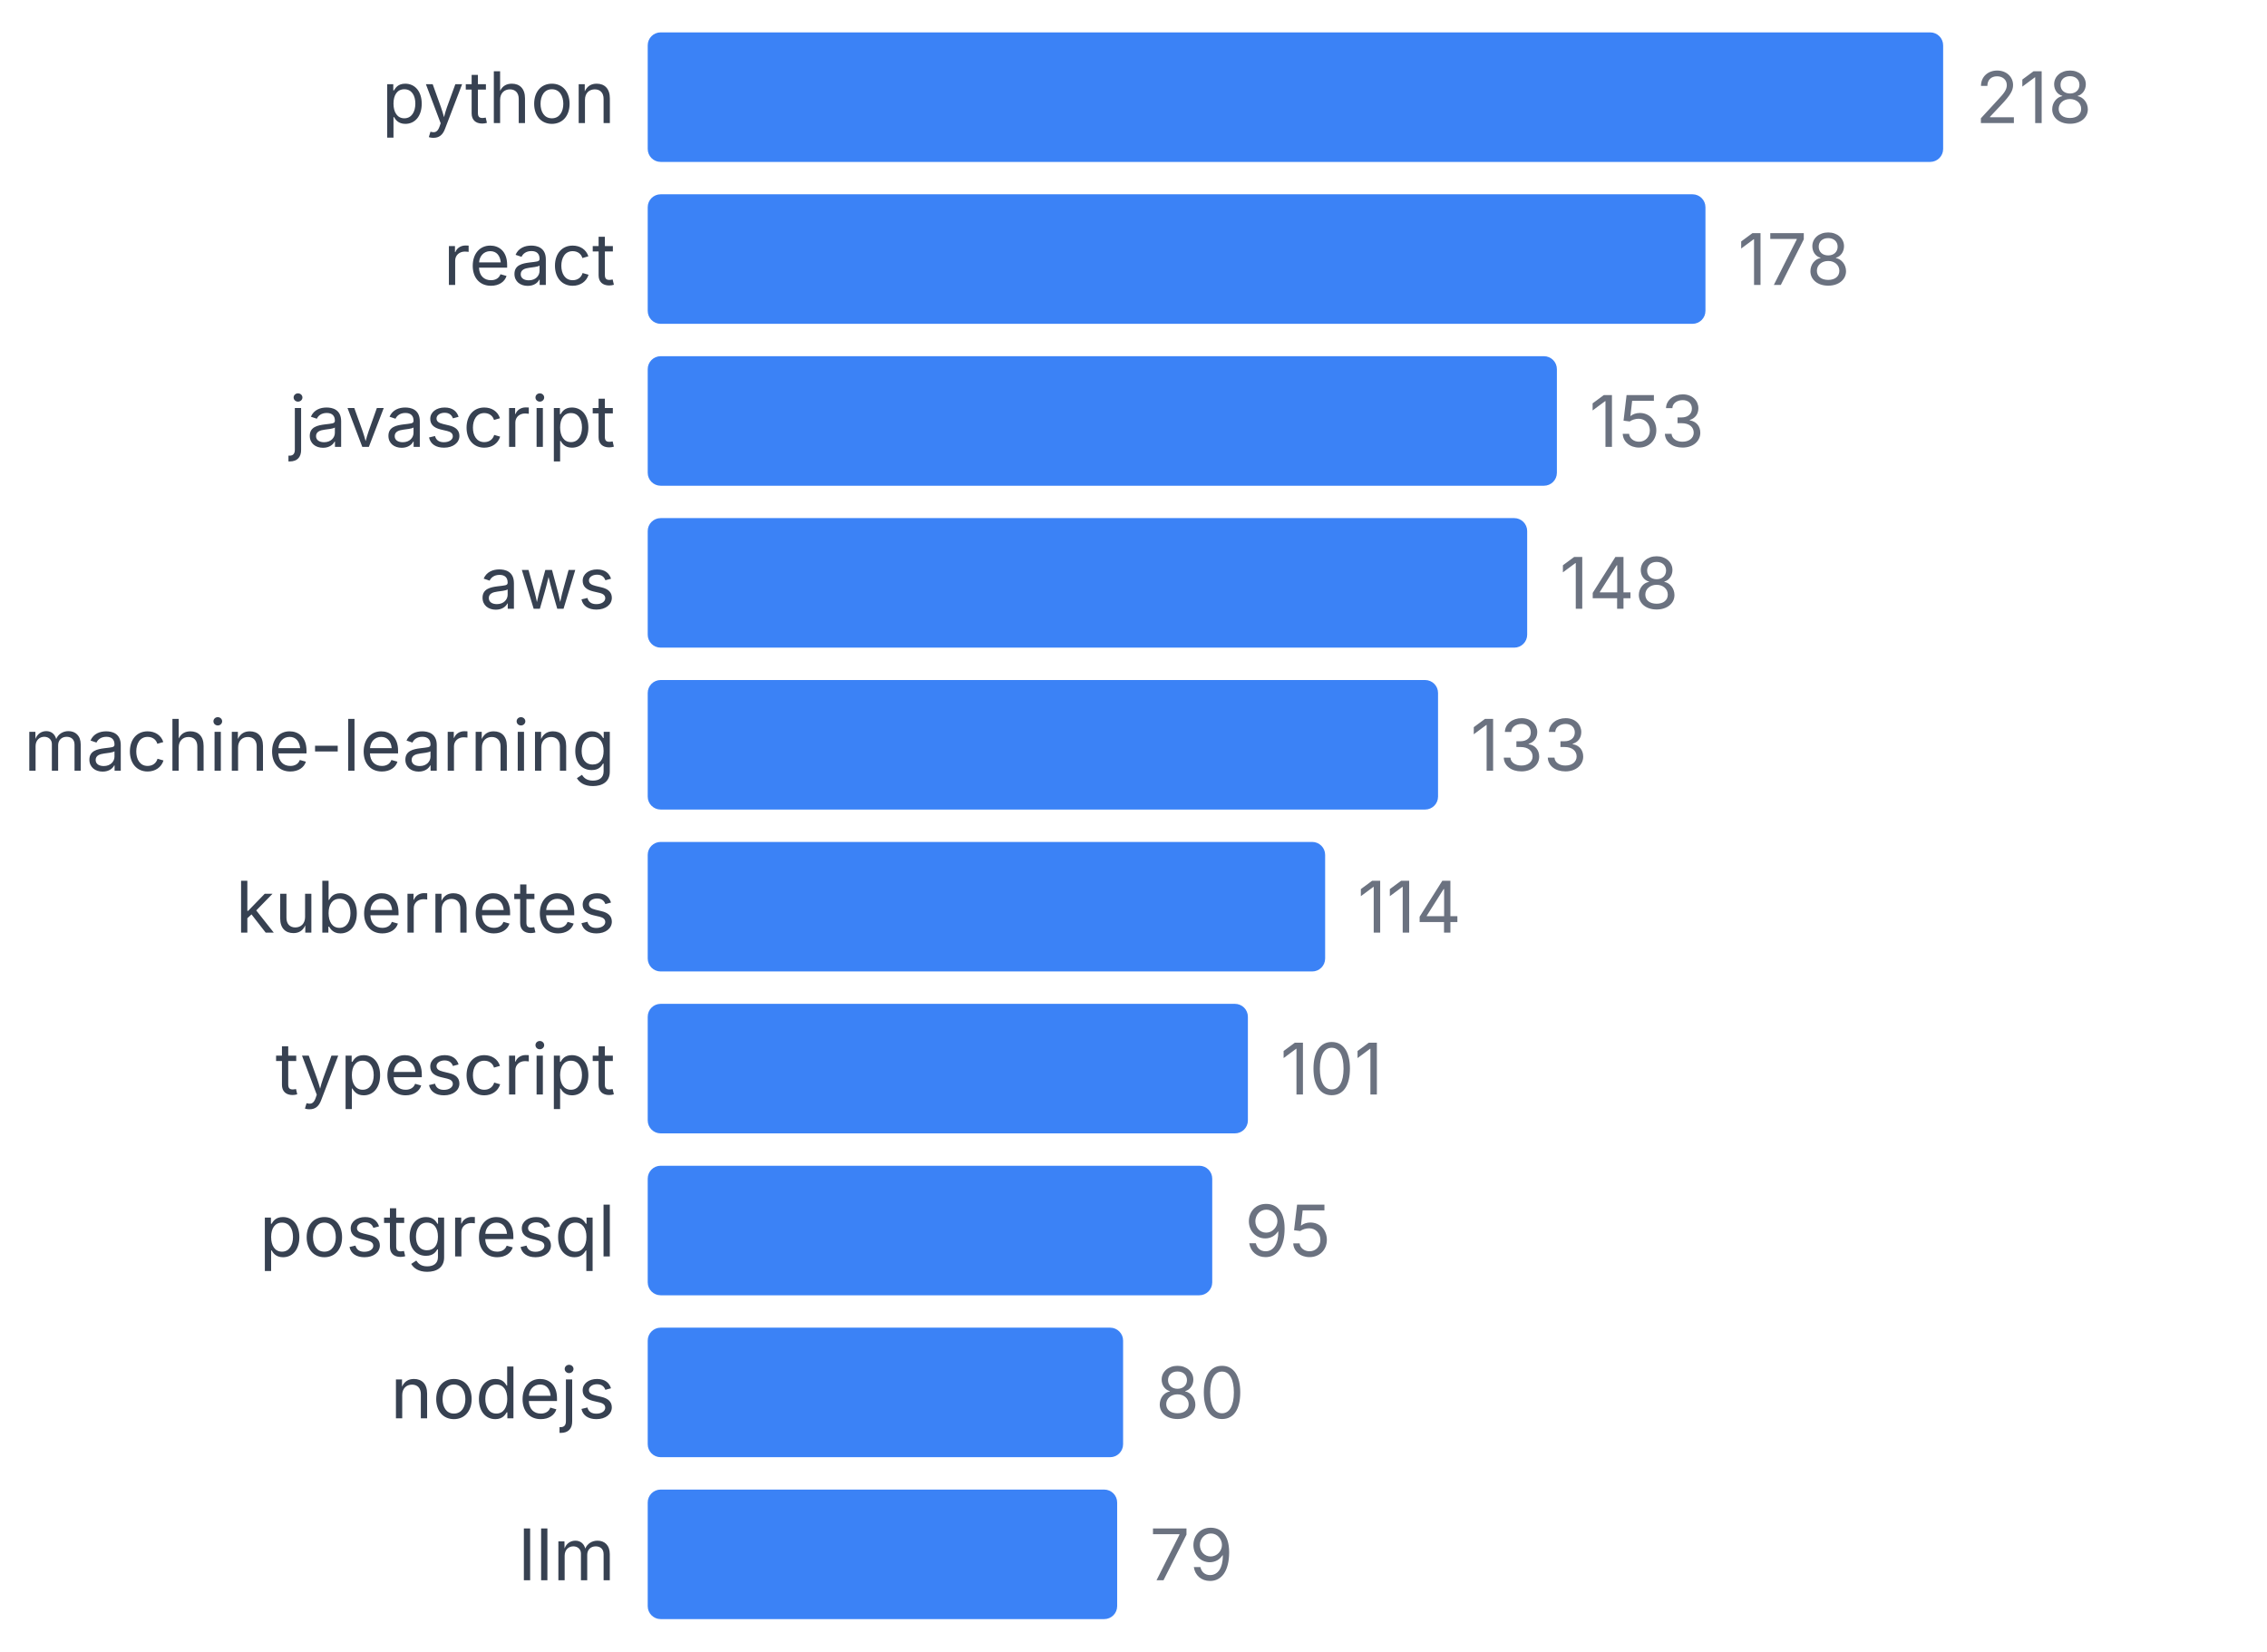
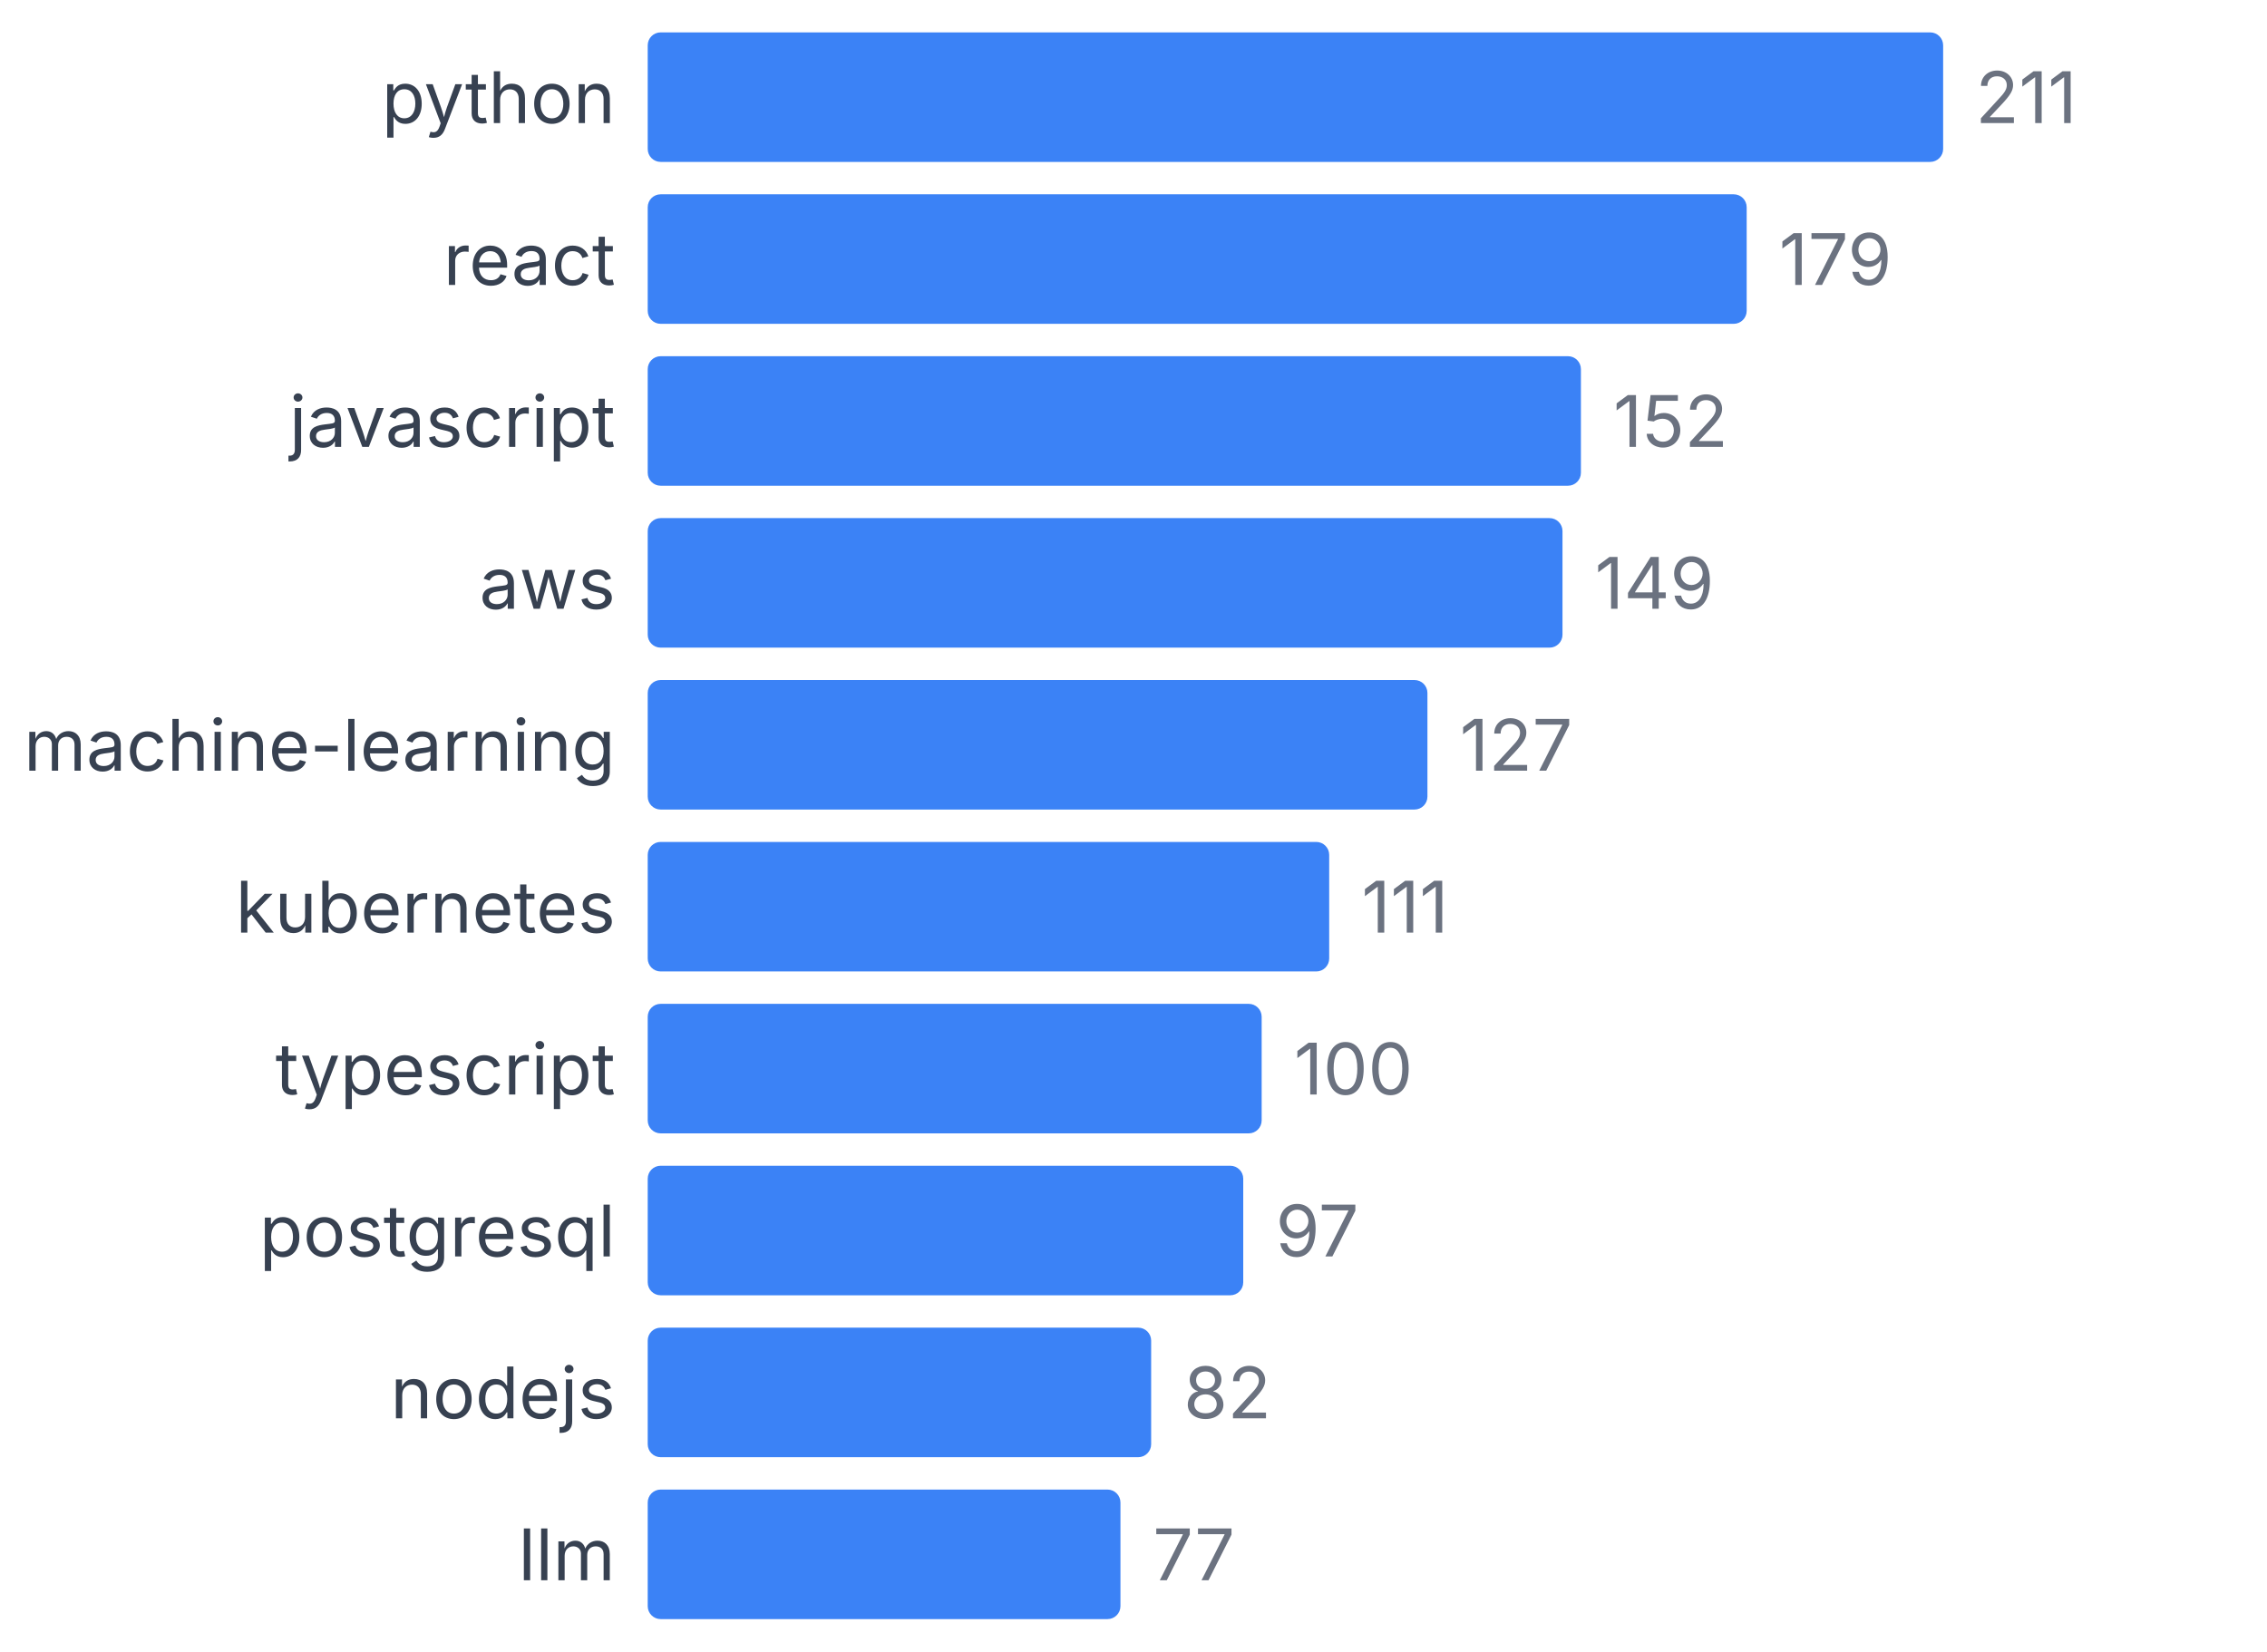
<svg xmlns="http://www.w3.org/2000/svg" width="350" height="255" viewBox="0 0 350 255">
  <style>
    text { font-family: system-ui, -apple-system, sans-serif; }
  </style>
  <text x="95" y="19" text-anchor="end" font-size="11" fill="#374151">python</text>
  <rect x="100" y="5" width="200" height="20" fill="#3b82f6" rx="2" />
-   <text x="305" y="19" font-size="11" fill="#6b7280">218</text>
+   <text x="305" y="19" font-size="11" fill="#6b7280">211</text>
  <text x="95" y="44" text-anchor="end" font-size="11" fill="#374151">react</text>
-   <rect x="100" y="30" width="163.303" height="20" fill="#3b82f6" rx="2" />
-   <text x="268.303" y="44" font-size="11" fill="#6b7280">178</text>
+   <rect x="100" y="30" width="169.668" height="20" fill="#3b82f6" rx="2" />
+   <text x="274.668" y="44" font-size="11" fill="#6b7280">179</text>
  <text x="95" y="69" text-anchor="end" font-size="11" fill="#374151">javascript</text>
-   <rect x="100" y="55" width="140.367" height="20" fill="#3b82f6" rx="2" />
-   <text x="245.367" y="69" font-size="11" fill="#6b7280">153</text>
+   <rect x="100" y="55" width="144.076" height="20" fill="#3b82f6" rx="2" />
+   <text x="249.076" y="69" font-size="11" fill="#6b7280">152</text>
  <text x="95" y="94" text-anchor="end" font-size="11" fill="#374151">aws</text>
-   <rect x="100" y="80" width="135.78" height="20" fill="#3b82f6" rx="2" />
-   <text x="240.78" y="94" font-size="11" fill="#6b7280">148</text>
+   <rect x="100" y="80" width="141.232" height="20" fill="#3b82f6" rx="2" />
+   <text x="246.232" y="94" font-size="11" fill="#6b7280">149</text>
  <text x="95" y="119" text-anchor="end" font-size="11" fill="#374151">machine-learning</text>
-   <rect x="100" y="105" width="122.018" height="20" fill="#3b82f6" rx="2" />
-   <text x="227.018" y="119" font-size="11" fill="#6b7280">133</text>
+   <rect x="100" y="105" width="120.379" height="20" fill="#3b82f6" rx="2" />
+   <text x="225.379" y="119" font-size="11" fill="#6b7280">127</text>
  <text x="95" y="144" text-anchor="end" font-size="11" fill="#374151">kubernetes</text>
-   <rect x="100" y="130" width="104.587" height="20" fill="#3b82f6" rx="2" />
-   <text x="209.587" y="144" font-size="11" fill="#6b7280">114</text>
+   <rect x="100" y="130" width="105.213" height="20" fill="#3b82f6" rx="2" />
+   <text x="210.213" y="144" font-size="11" fill="#6b7280">111</text>
  <text x="95" y="169" text-anchor="end" font-size="11" fill="#374151">typescript</text>
-   <rect x="100" y="155" width="92.661" height="20" fill="#3b82f6" rx="2" />
-   <text x="197.661" y="169" font-size="11" fill="#6b7280">101</text>
+   <rect x="100" y="155" width="94.787" height="20" fill="#3b82f6" rx="2" />
+   <text x="199.787" y="169" font-size="11" fill="#6b7280">100</text>
  <text x="95" y="194" text-anchor="end" font-size="11" fill="#374151">postgresql</text>
-   <rect x="100" y="180" width="87.156" height="20" fill="#3b82f6" rx="2" />
-   <text x="192.156" y="194" font-size="11" fill="#6b7280">95</text>
+   <rect x="100" y="180" width="91.943" height="20" fill="#3b82f6" rx="2" />
+   <text x="196.943" y="194" font-size="11" fill="#6b7280">97</text>
  <text x="95" y="219" text-anchor="end" font-size="11" fill="#374151">nodejs</text>
-   <rect x="100" y="205" width="73.394" height="20" fill="#3b82f6" rx="2" />
-   <text x="178.394" y="219" font-size="11" fill="#6b7280">80</text>
+   <rect x="100" y="205" width="77.725" height="20" fill="#3b82f6" rx="2" />
+   <text x="182.725" y="219" font-size="11" fill="#6b7280">82</text>
  <text x="95" y="244" text-anchor="end" font-size="11" fill="#374151">llm</text>
-   <rect x="100" y="230" width="72.477" height="20" fill="#3b82f6" rx="2" />
-   <text x="177.477" y="244" font-size="11" fill="#6b7280">79</text>
+   <rect x="100" y="230" width="72.986" height="20" fill="#3b82f6" rx="2" />
+   <text x="177.986" y="244" font-size="11" fill="#6b7280">77</text>
</svg>
